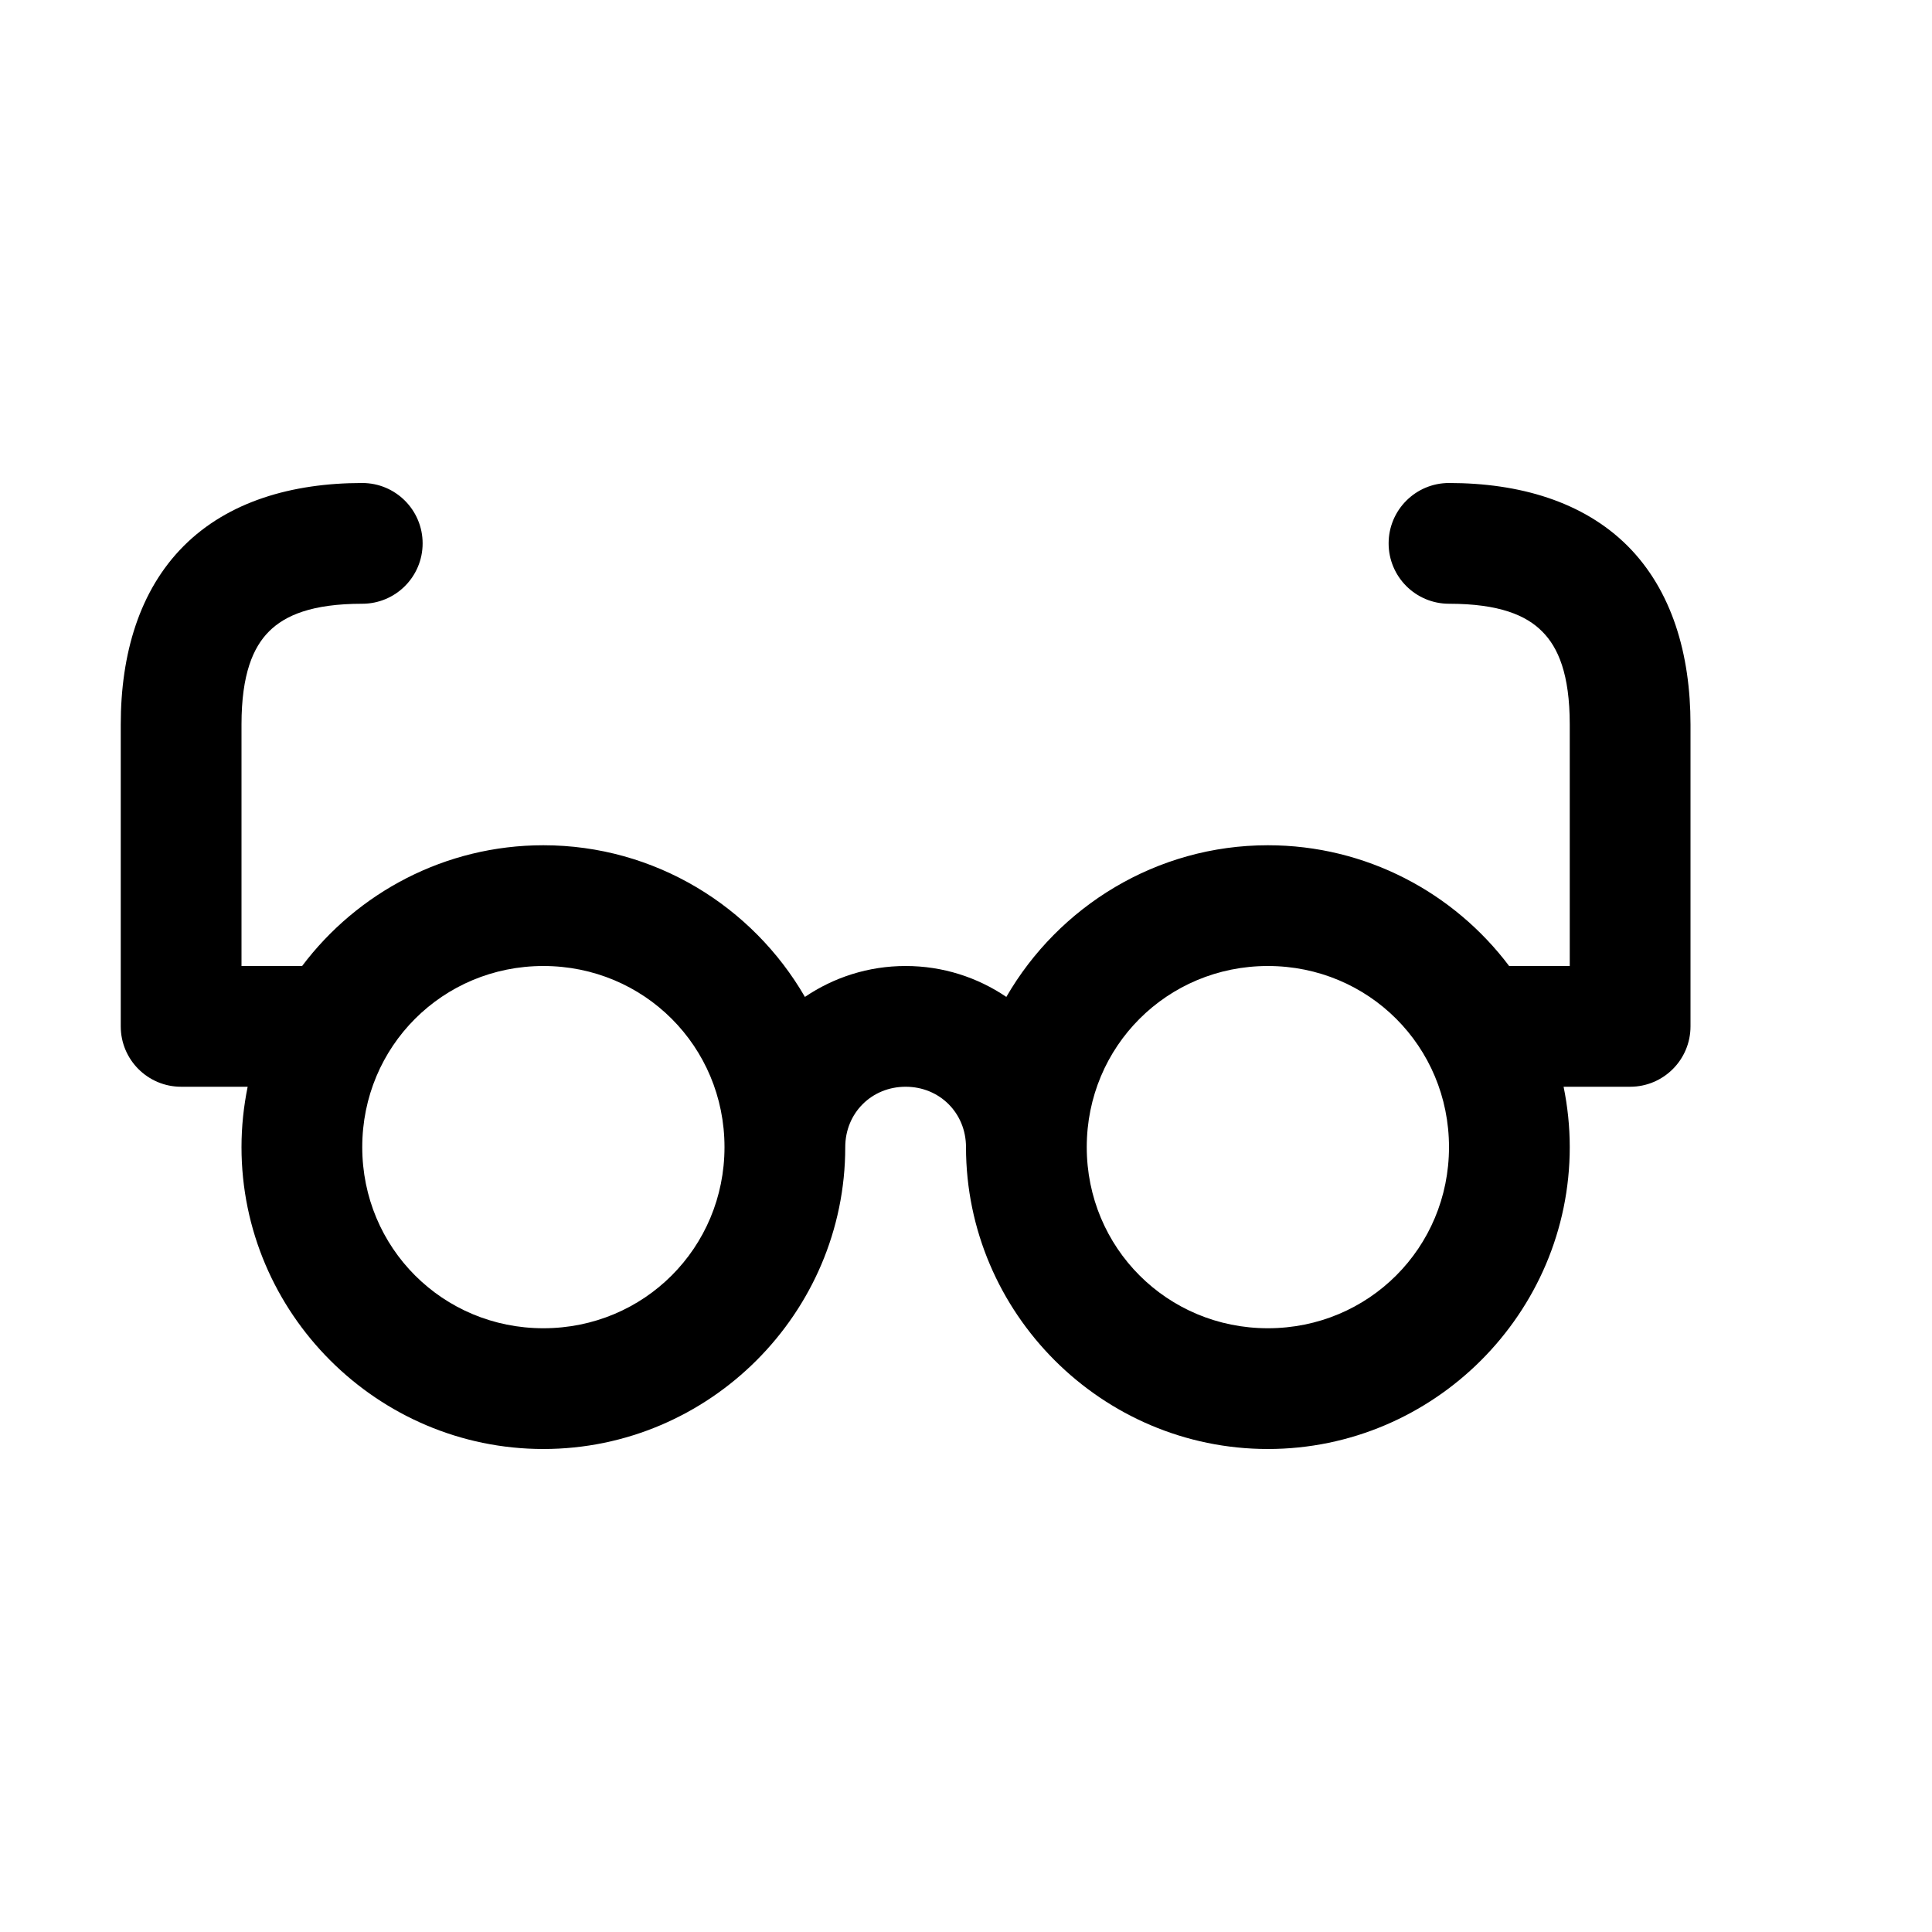
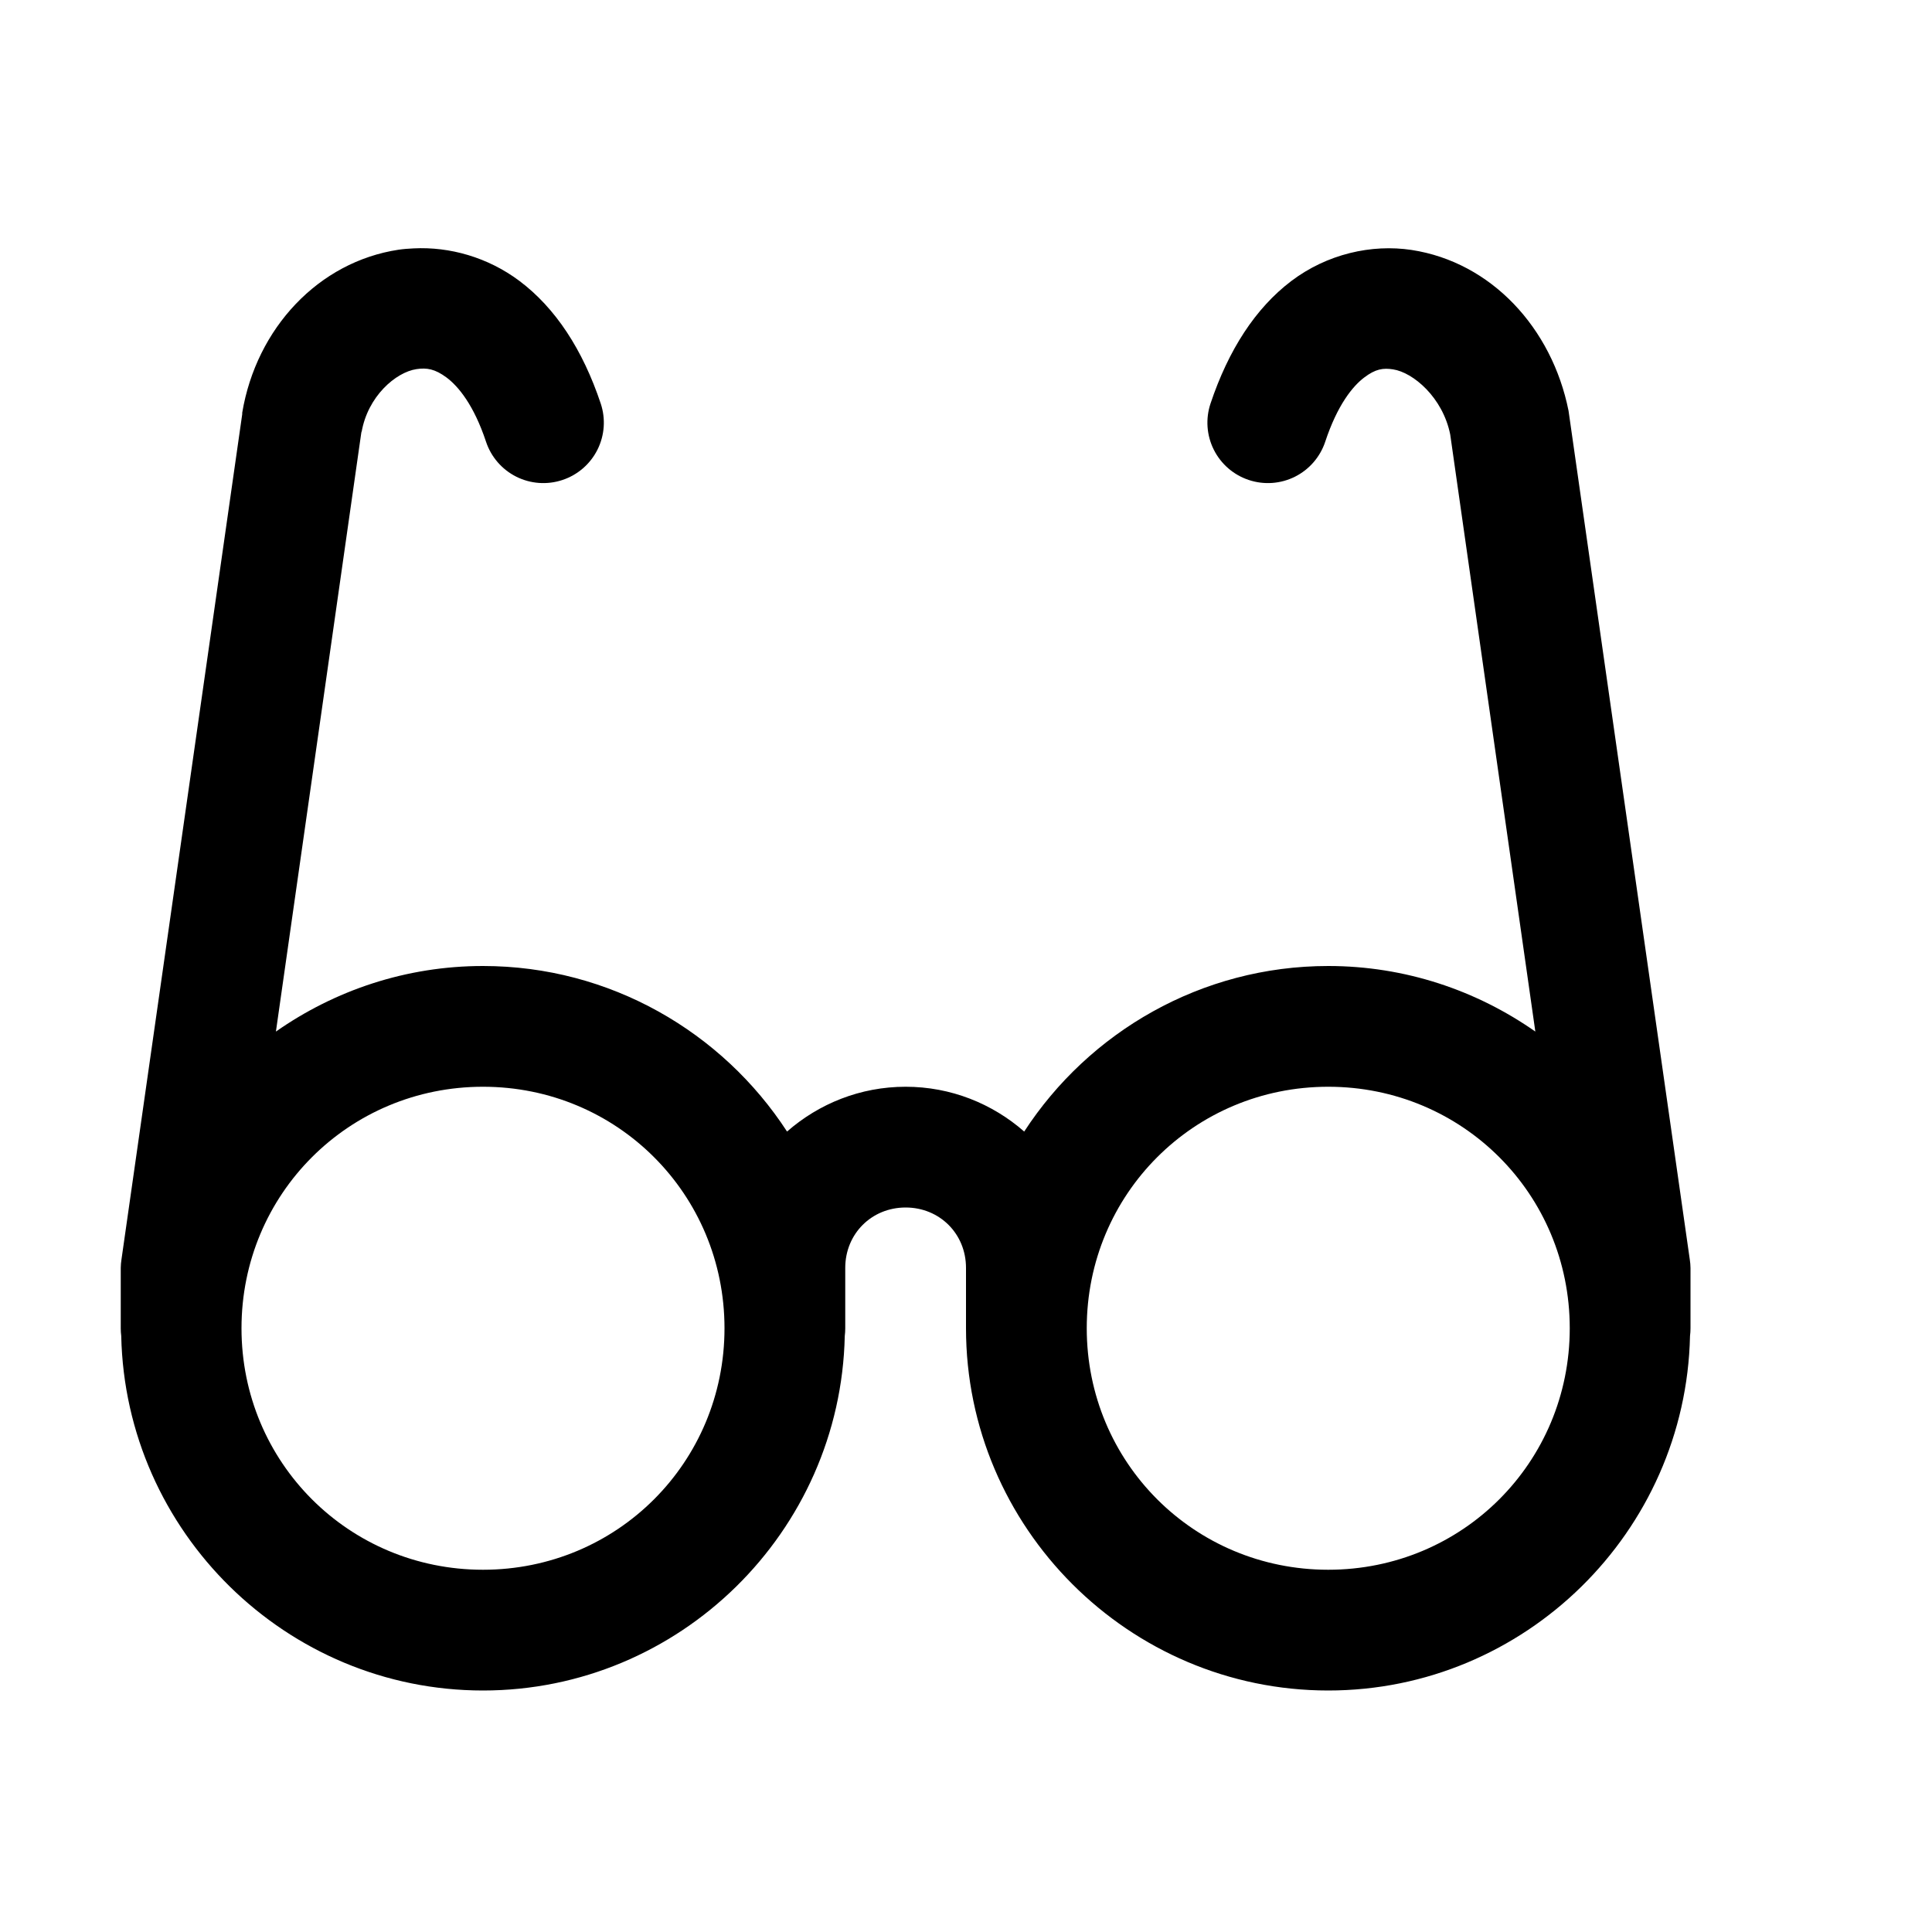
<svg xmlns="http://www.w3.org/2000/svg" width="16" height="16">
-   <path d="M 3.0,4.0 C 2.417,4.0 1.889,4.154 1.522,4.521 C 1.154,4.889 1.0,5.417 1.0,6.0 L 1.0,8.5 A 0.5,0.5 0.0 0,0 1.5,9.0 L 2.051,9.0 C 2.018,9.162 2.0,9.329 2.0,9.5 C 2.0,10.875 3.125,12.0 4.5,12.0 C 5.875,12.0 7.0,10.875 7.0,9.5 C 7.0,9.218 7.218,9.0 7.5,9.0 C 7.782,9.0 8.0,9.218 8.0,9.5 C 8.0,10.875 9.125,12.0 10.5,12.0 C 11.875,12.0 13.0,10.875 13.0,9.5 C 13.0,9.329 12.982,9.162 12.949,9.0 L 13.5,9.0 A 0.5,0.5 0.0 0,0 14.0,8.5 L 14.0,6.0 C 14.0,5.417 13.846,4.889 13.479,4.521 C 13.111,4.154 12.583,4.0 12.0,4.0 A 0.5,0.5 0.0 0,0 11.5,4.5 A 0.5,0.5 0.0 0,0 12.0,5.0 C 12.417,5.0 12.639,5.096 12.771,5.229 C 12.904,5.361 13.0,5.583 13.0,6.0 L 13.0,8.0 L 12.5,8.0 A 0.5,0.5 0.0 0,0 12.498,8.0 C 12.041,7.393 11.314,7.0 10.5,7.0 C 9.577,7.0 8.767,7.507 8.334,8.256 C 8.095,8.094 7.808,8.0 7.5,8.0 C 7.192,8.0 6.905,8.094 6.666,8.256 C 6.233,7.507 5.423,7.0 4.5,7.0 C 3.686,7.0 2.959,7.393 2.502,8.0 A 0.5,0.5 0.0 0,0 2.5,8.0 L 2.0,8.0 L 2.0,6.0 C 2.0,5.583 2.096,5.361 2.228,5.229 C 2.361,5.096 2.583,5.0 3.0,5.0 A 0.5,0.5 0.0 0,0 3.5,4.5 A 0.5,0.5 0.0 0,0 3.0,4.0 M 4.5,8.0 C 5.334,8.0 6.0,8.666 6.0,9.5 C 6.0,10.334 5.334,11.0 4.5,11.0 C 3.666,11.0 3.0,10.334 3.0,9.5 C 3.0,8.666 3.666,8.0 4.5,8.0 M 10.5,8.0 C 11.334,8.0 12.0,8.666 12.0,9.5 C 12.0,10.334 11.334,11.0 10.5,11.0 C 9.666,11.0 9.0,10.334 9.0,9.5 C 9.0,8.666 9.666,8.0 10.5,8.0" fill="#000" />
+   <path d="M 3.426,2.057 C 3.383,2.059 3.342,2.062 3.301,2.068 C 2.638,2.168 2.123,2.718 2.006,3.418 A 0.5,0.5 0.0 0,0 2.006,3.43 L 1.006,10.43 A 0.5,0.5 0.0 0,0 1.0,10.5 L 1.0,11.0 A 0.5,0.5 0.0 0,0 1.004,11.064 C 1.039,12.686 2.371,14.0 4.0,14.0 C 5.629,14.0 6.961,12.686 6.996,11.064 A 0.5,0.5 0.0 0,0 7.0,11.0 L 7.0,10.5 C 7.0,10.218 7.218,10.0 7.5,10.0 C 7.782,10.0 8.0,10.218 8.0,10.5 L 8.0,11.0 C 8.0,12.651 9.349,14.0 11.0,14.0 C 12.629,14.0 13.961,12.686 13.996,11.064 A 0.5,0.5 0.0 0,0 14.0,11.0 L 14.0,10.5 A 0.5,0.5 0.0 0,0 13.994,10.43 L 12.994,3.43 A 0.5,0.5 0.0 0,0 12.99,3.402 C 12.853,2.716 12.35,2.171 11.69,2.07 C 11.359,2.02 10.99,2.103 10.693,2.328 C 10.397,2.553 10.174,2.897 10.025,3.342 A 0.5,0.5 0.0 0,0 10.342,3.975 A 0.5,0.5 0.0 0,0 10.975,3.658 C 11.076,3.353 11.203,3.198 11.297,3.127 C 11.391,3.055 11.455,3.046 11.537,3.059 C 11.702,3.084 11.948,3.29 12.01,3.598 L 12.715,8.543 C 12.228,8.202 11.637,8.0 11.0,8.0 C 9.948,8.0 9.018,8.547 8.482,9.371 C 8.218,9.14 7.875,9.0 7.5,9.0 C 7.125,9.0 6.782,9.14 6.518,9.371 C 5.982,8.547 5.052,8.0 4.0,8.0 C 3.363,8.0 2.772,8.202 2.285,8.543 L 2.994,3.57 L 2.994,3.582 C 3.044,3.282 3.279,3.082 3.449,3.057 C 3.534,3.044 3.602,3.055 3.699,3.127 C 3.796,3.2 3.924,3.354 4.025,3.658 A 0.5,0.5 0.0 0,0 4.658,3.975 A 0.5,0.5 0.0 0,0 4.975,3.342 C 4.826,2.896 4.6,2.55 4.301,2.326 C 4.039,2.13 3.723,2.042 3.426,2.057 M 4.0,9.0 C 5.111,9.0 6.0,9.889 6.0,11.0 C 6.0,12.111 5.111,13.0 4.0,13.0 C 2.889,13.0 2.0,12.111 2.0,11.0 C 2.0,9.889 2.889,9.0 4.0,9.0 M 11.0,9.0 C 12.111,9.0 13.0,9.889 13.0,11.0 C 13.0,12.111 12.111,13.0 11.0,13.0 C 9.889,13.0 9.0,12.111 9.0,11.0 C 9.0,9.889 9.889,9.0 11.0,9.0" fill="#000" />
</svg>
